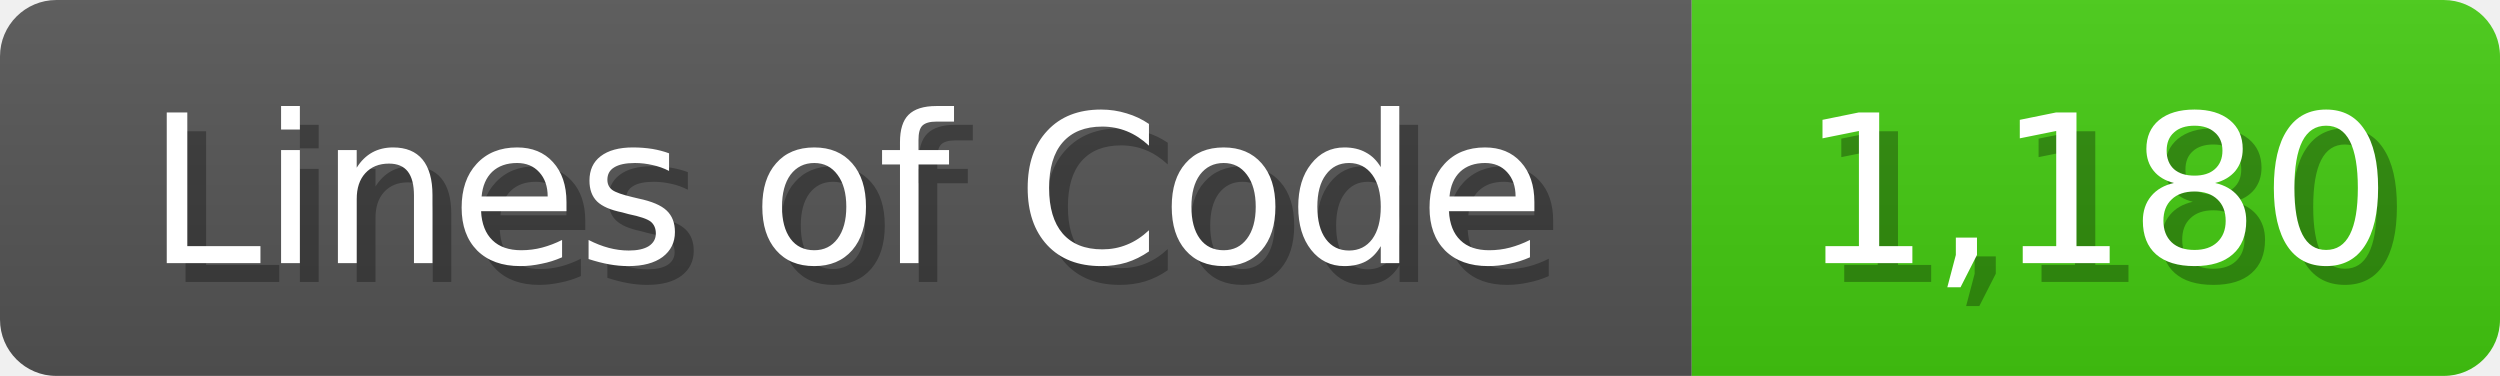
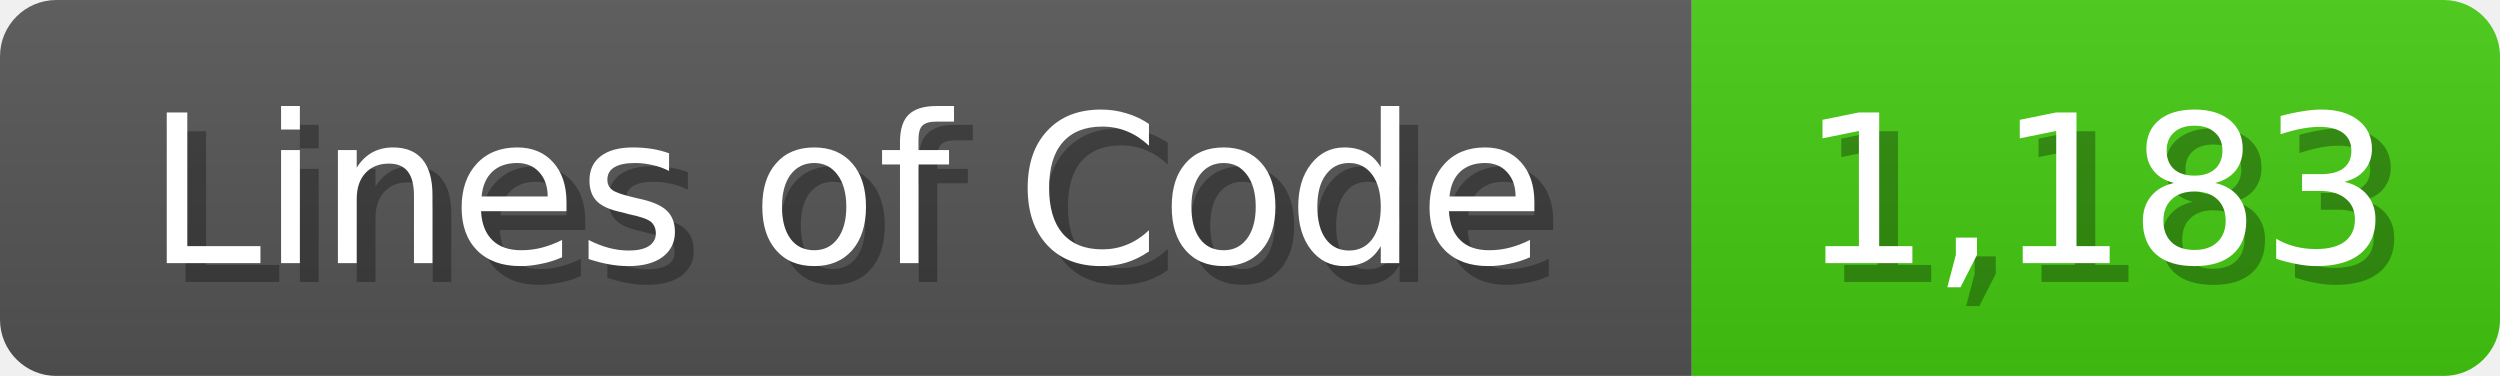
<svg xmlns="http://www.w3.org/2000/svg" width="133" height="20">
  <linearGradient id="b" x2="0" y2="100%">
    <stop offset="0" stop-color="#bbb" stop-opacity=".1" />
    <stop offset="1" stop-opacity=".1" />
  </linearGradient>
  <mask id="anybadge_1">
    <rect width="133" height="20" rx="3" fill="#fff" />
  </mask>
  <g mask="url(#anybadge_1)">
    <path fill="#555" d="M0 0h90v20H0z" />
    <path fill="#4C1" d="M90 0h43v20H90z" />
    <path fill="url(#b)" d="M0 0h133v20H0z" />
  </g>
  <g fill="#fff" text-anchor="middle" font-family="DejaVu Sans,Verdana,Geneva,sans-serif" font-size="11">
    <text x="46.0" y="15" fill="#010101" fill-opacity=".3">Lines of Code</text>
    <text x="45.0" y="14">Lines of Code</text>
  </g>
  <g fill="#fff" text-anchor="middle" font-family="DejaVu Sans,Verdana,Geneva,sans-serif" font-size="11">
-     <text x="112.5" y="15" fill="#010101" fill-opacity=".3">1,180</text>
-     <text x="111.5" y="14">1,180</text>
+     <text x="112.5" y="15" fill="#010101" fill-opacity=".3">1,183</text>
+     <text x="111.5" y="14">1,183</text>
  </g>
</svg>
